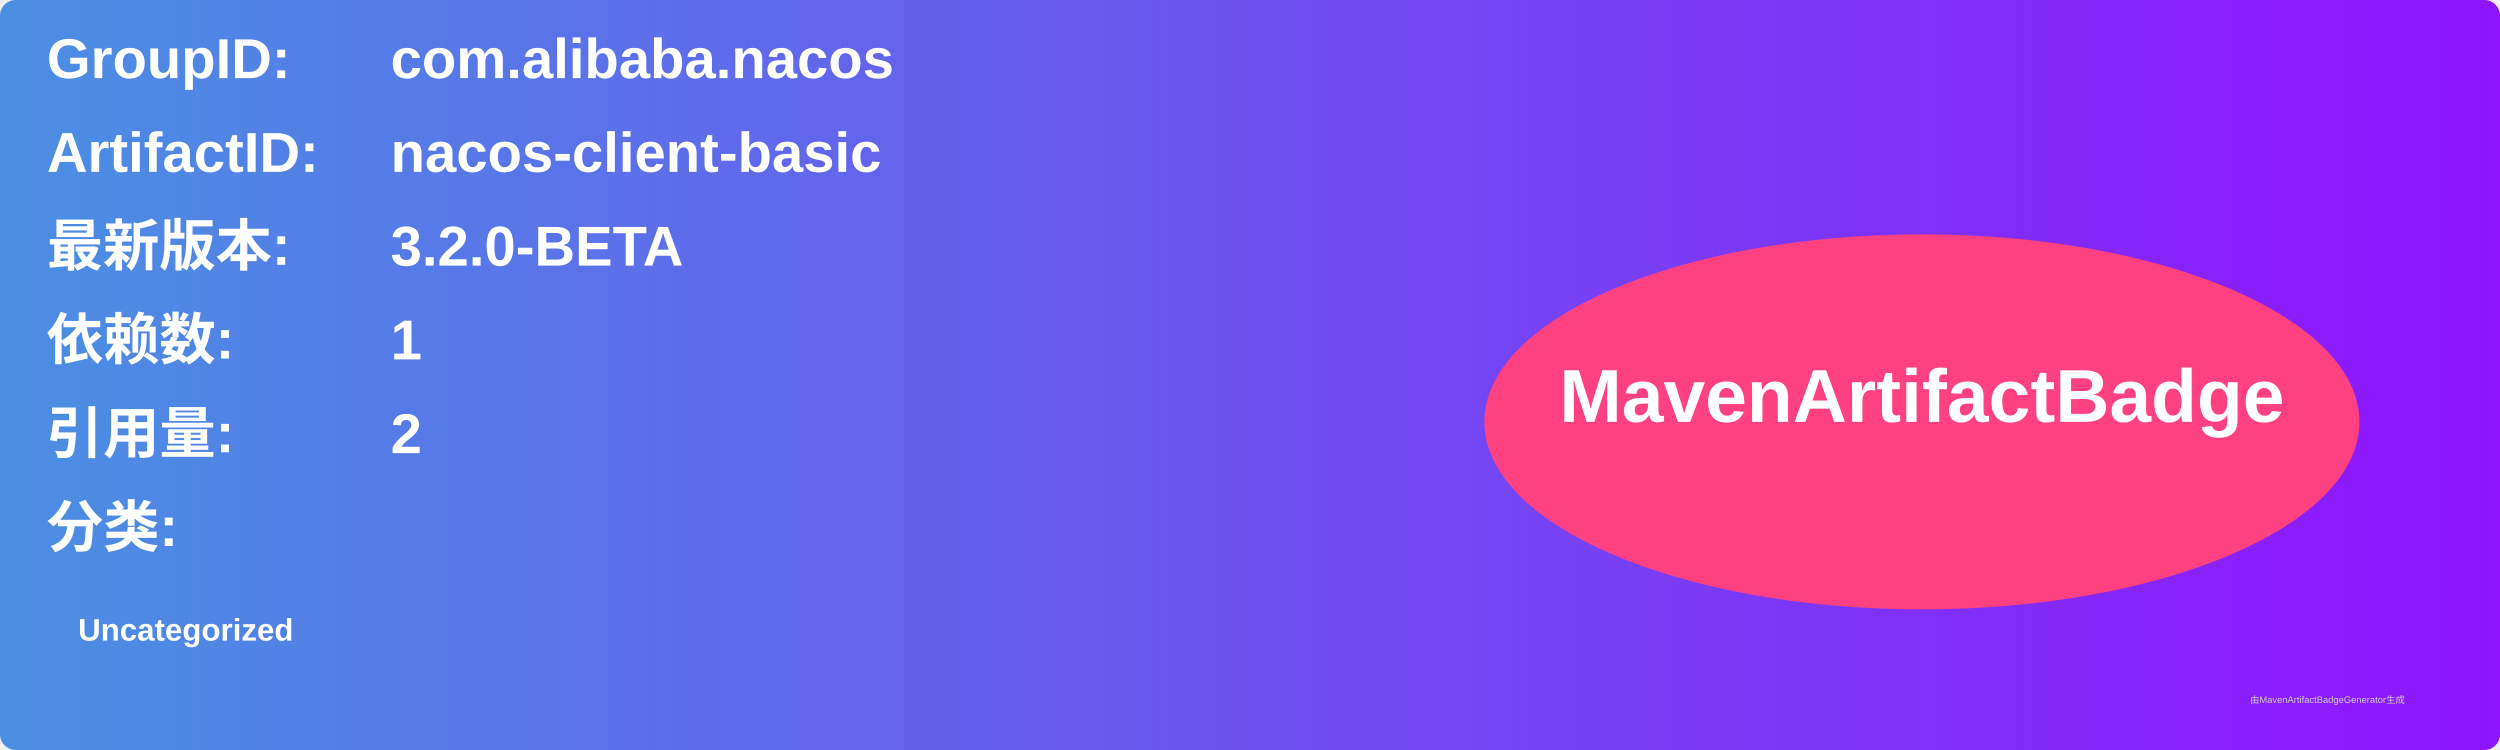
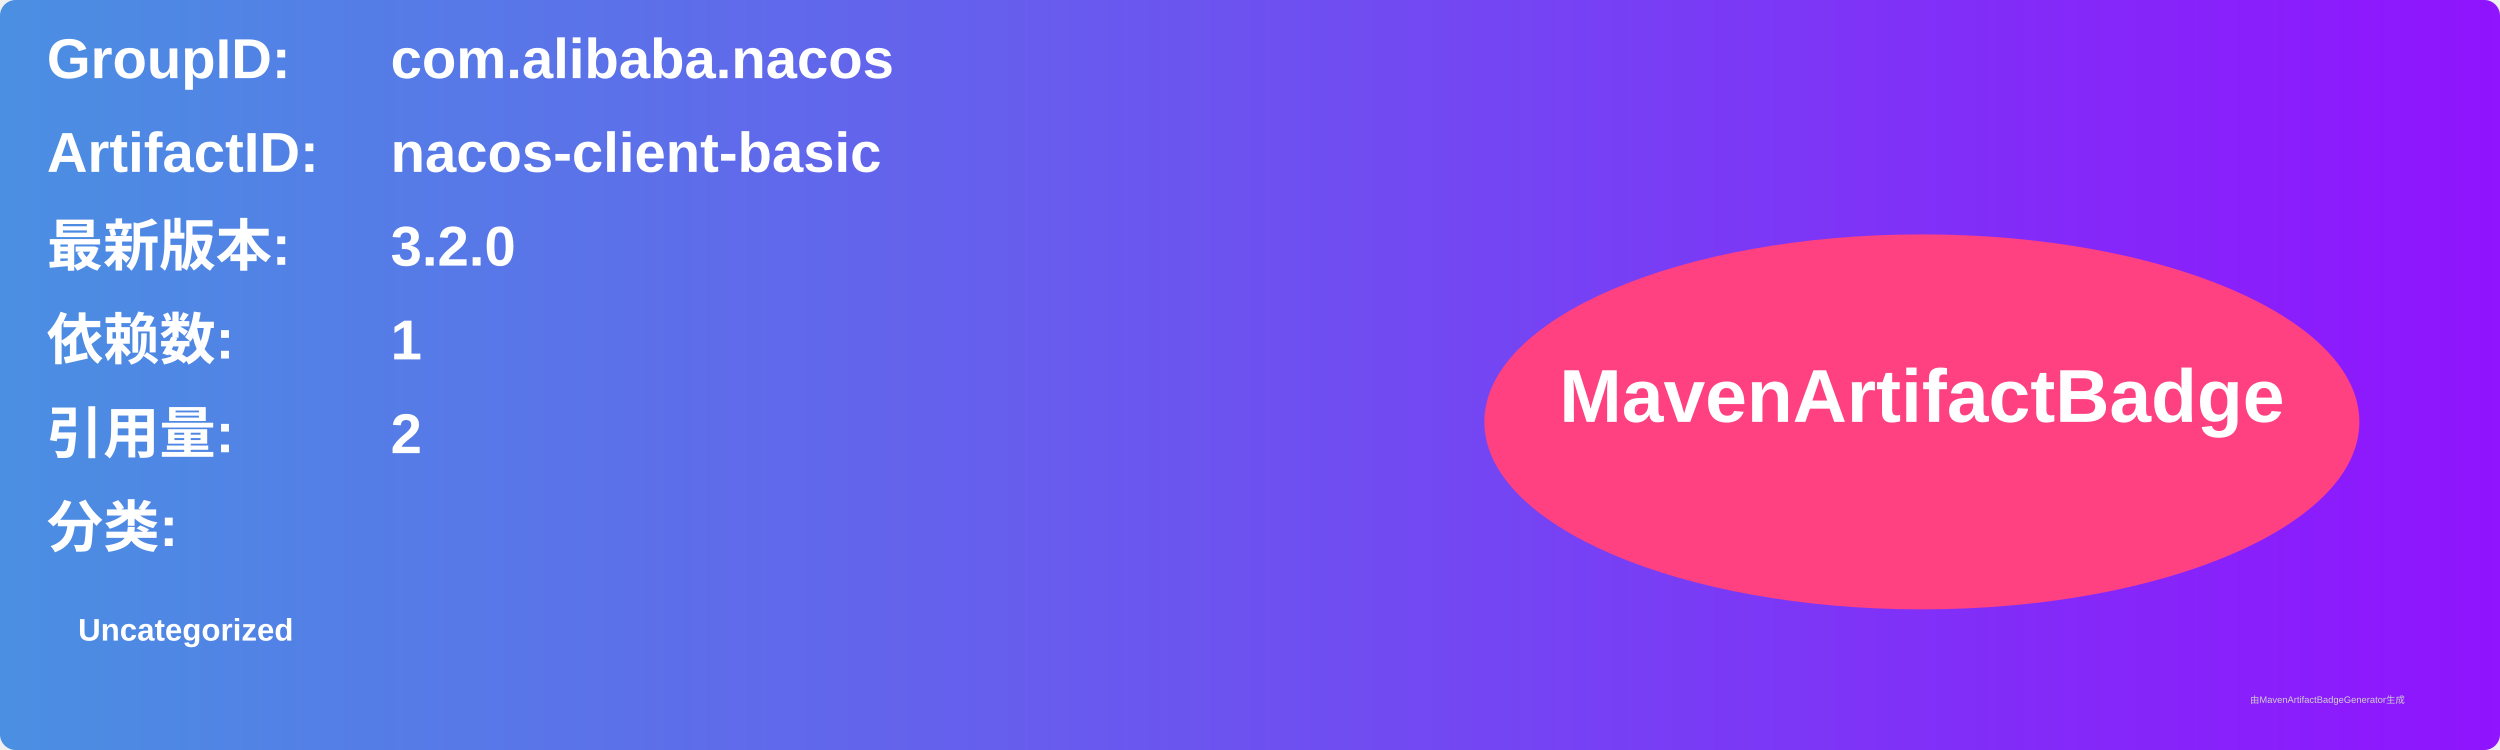
<svg xmlns="http://www.w3.org/2000/svg" width="800" height="240" viewBox="0 0 800 240">
  <linearGradient id="grad" x1="0%" y1="0%" x2="100%" y2="0%">
    <stop offset="0%" stop-color="#4a90e2" />
    <stop offset="100%" stop-color="#9013fe" />
  </linearGradient>
  <rect width="100%" height="100%" rx="5" ry="5" fill="url(#grad)" />
  <g transform="translate(15, 15)">
    <text x="0" y="10" font-family="Arial" font-size="18" fill="white" font-weight="bold" width="260">GroupID:</text>
    <text x="110" y="10" font-family="Arial" font-size="18" fill="white" font-weight="bold" width="460">com.alibaba.nacos</text>
    <text x="0" y="40" font-family="Arial" font-size="18" fill="white" font-weight="bold" width="260">ArtifactID:</text>
    <text x="110" y="40" font-family="Arial" font-size="18" fill="white" font-weight="bold" width="460">nacos-client-basic</text>
    <text x="0" y="70" font-family="Arial" font-size="18" fill="white" font-weight="bold">最新版本:</text>
    <text x="110" y="70" font-family="Arial" font-size="18" fill="white" font-weight="bold">
-       <tspan font-weight="bold">3.2.0-BETA</tspan>
+       <tspan font-weight="bold">3.2.0</tspan>
    </text>
    <text x="0" y="100" font-family="Arial" font-size="18" fill="white" font-weight="bold">依赖数: </text>
    <text x="110" y="100" font-family="Arial" font-size="18" fill="white">
      <tspan font-weight="bold">1</tspan>
    </text>
    <text x="0" y="130" font-family="Arial" font-size="18" fill="white" font-weight="bold">引用量: </text>
    <text x="110" y="130" font-family="Arial" font-size="18" fill="white">
      <tspan font-weight="bold">2</tspan>
    </text>
    <text x="0" y="160" font-family="Arial" font-size="18" fill="white" font-weight="bold">分类:</text>
    <text x="10" y="190" font-family="Arial" font-size="10" fill="white">
      <tspan font-weight="bold">Uncategorized</tspan>
    </text>
    <ellipse cx="600" cy="120" rx="140" ry="60" fill="#ff4081" />
    <text x="600" y="120" text-anchor="middle" font-family="Arial" font-size="24" fill="white" font-weight="bold">MavenArtifactBadge</text>
  </g>
  <text x="720" y="225" font-family="Arial" font-size="3" fill="#d0d0d0">由MavenArtifactBadgeGenerator生成</text>
</svg>
